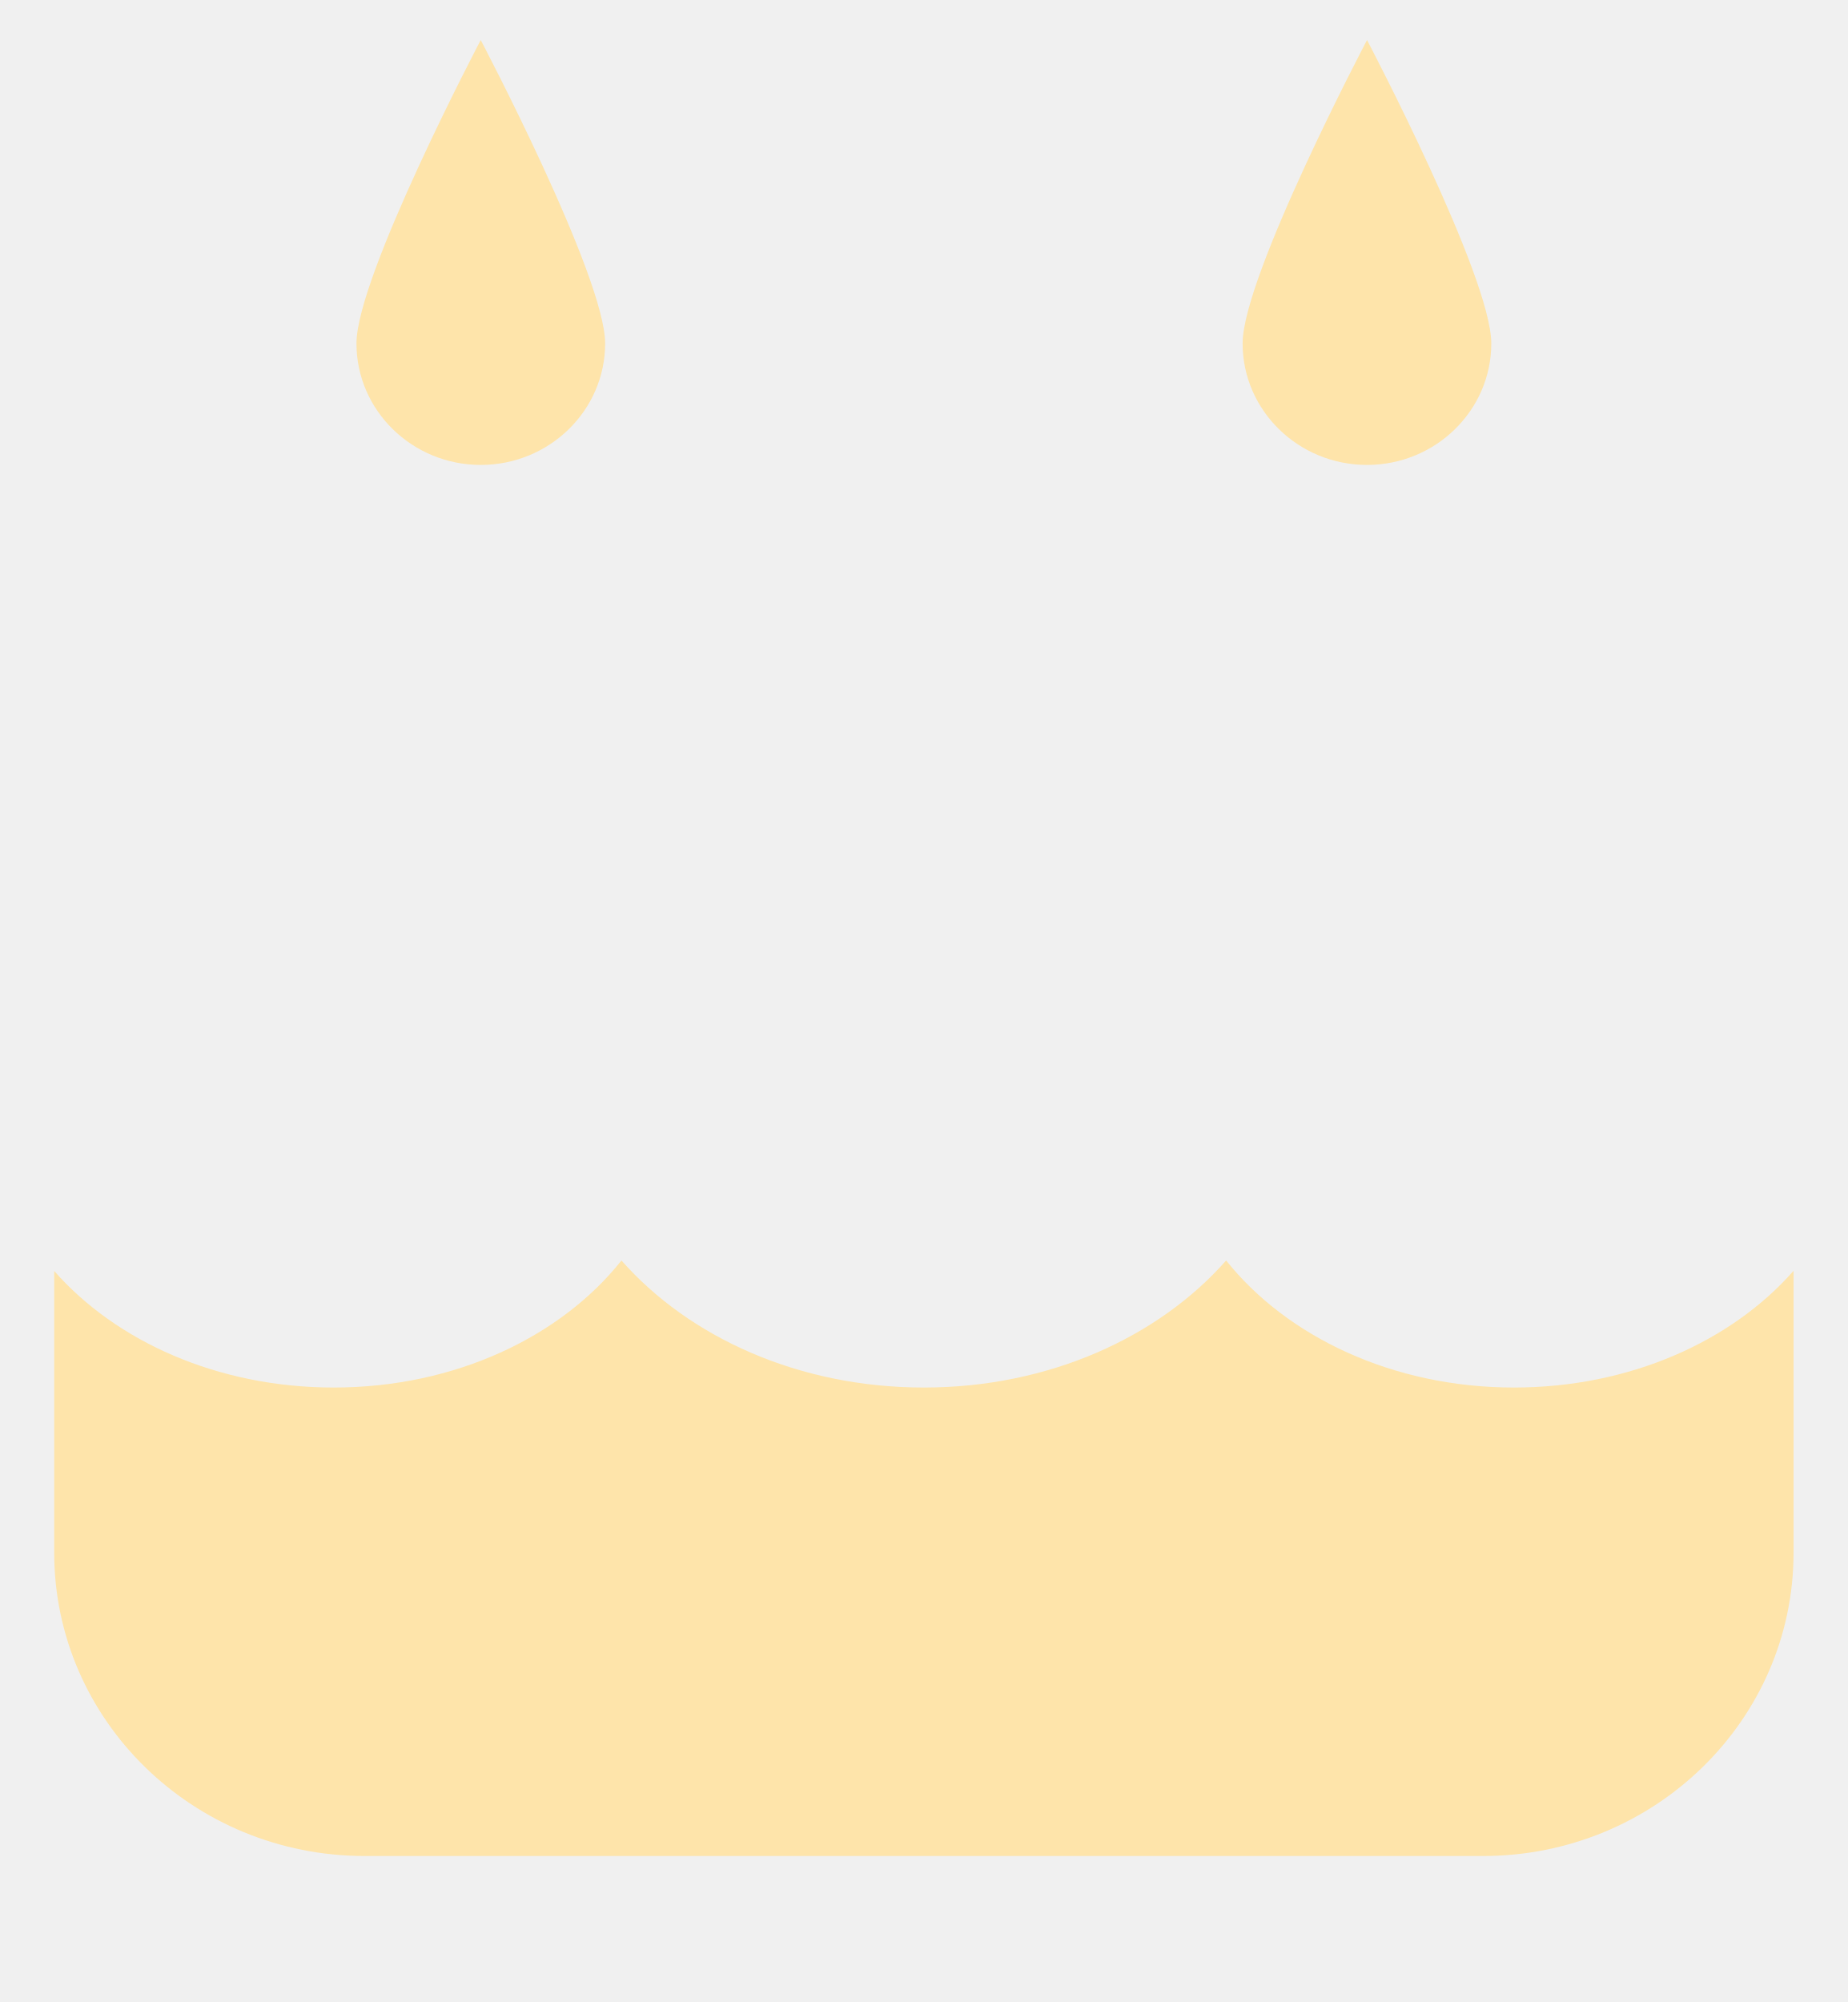
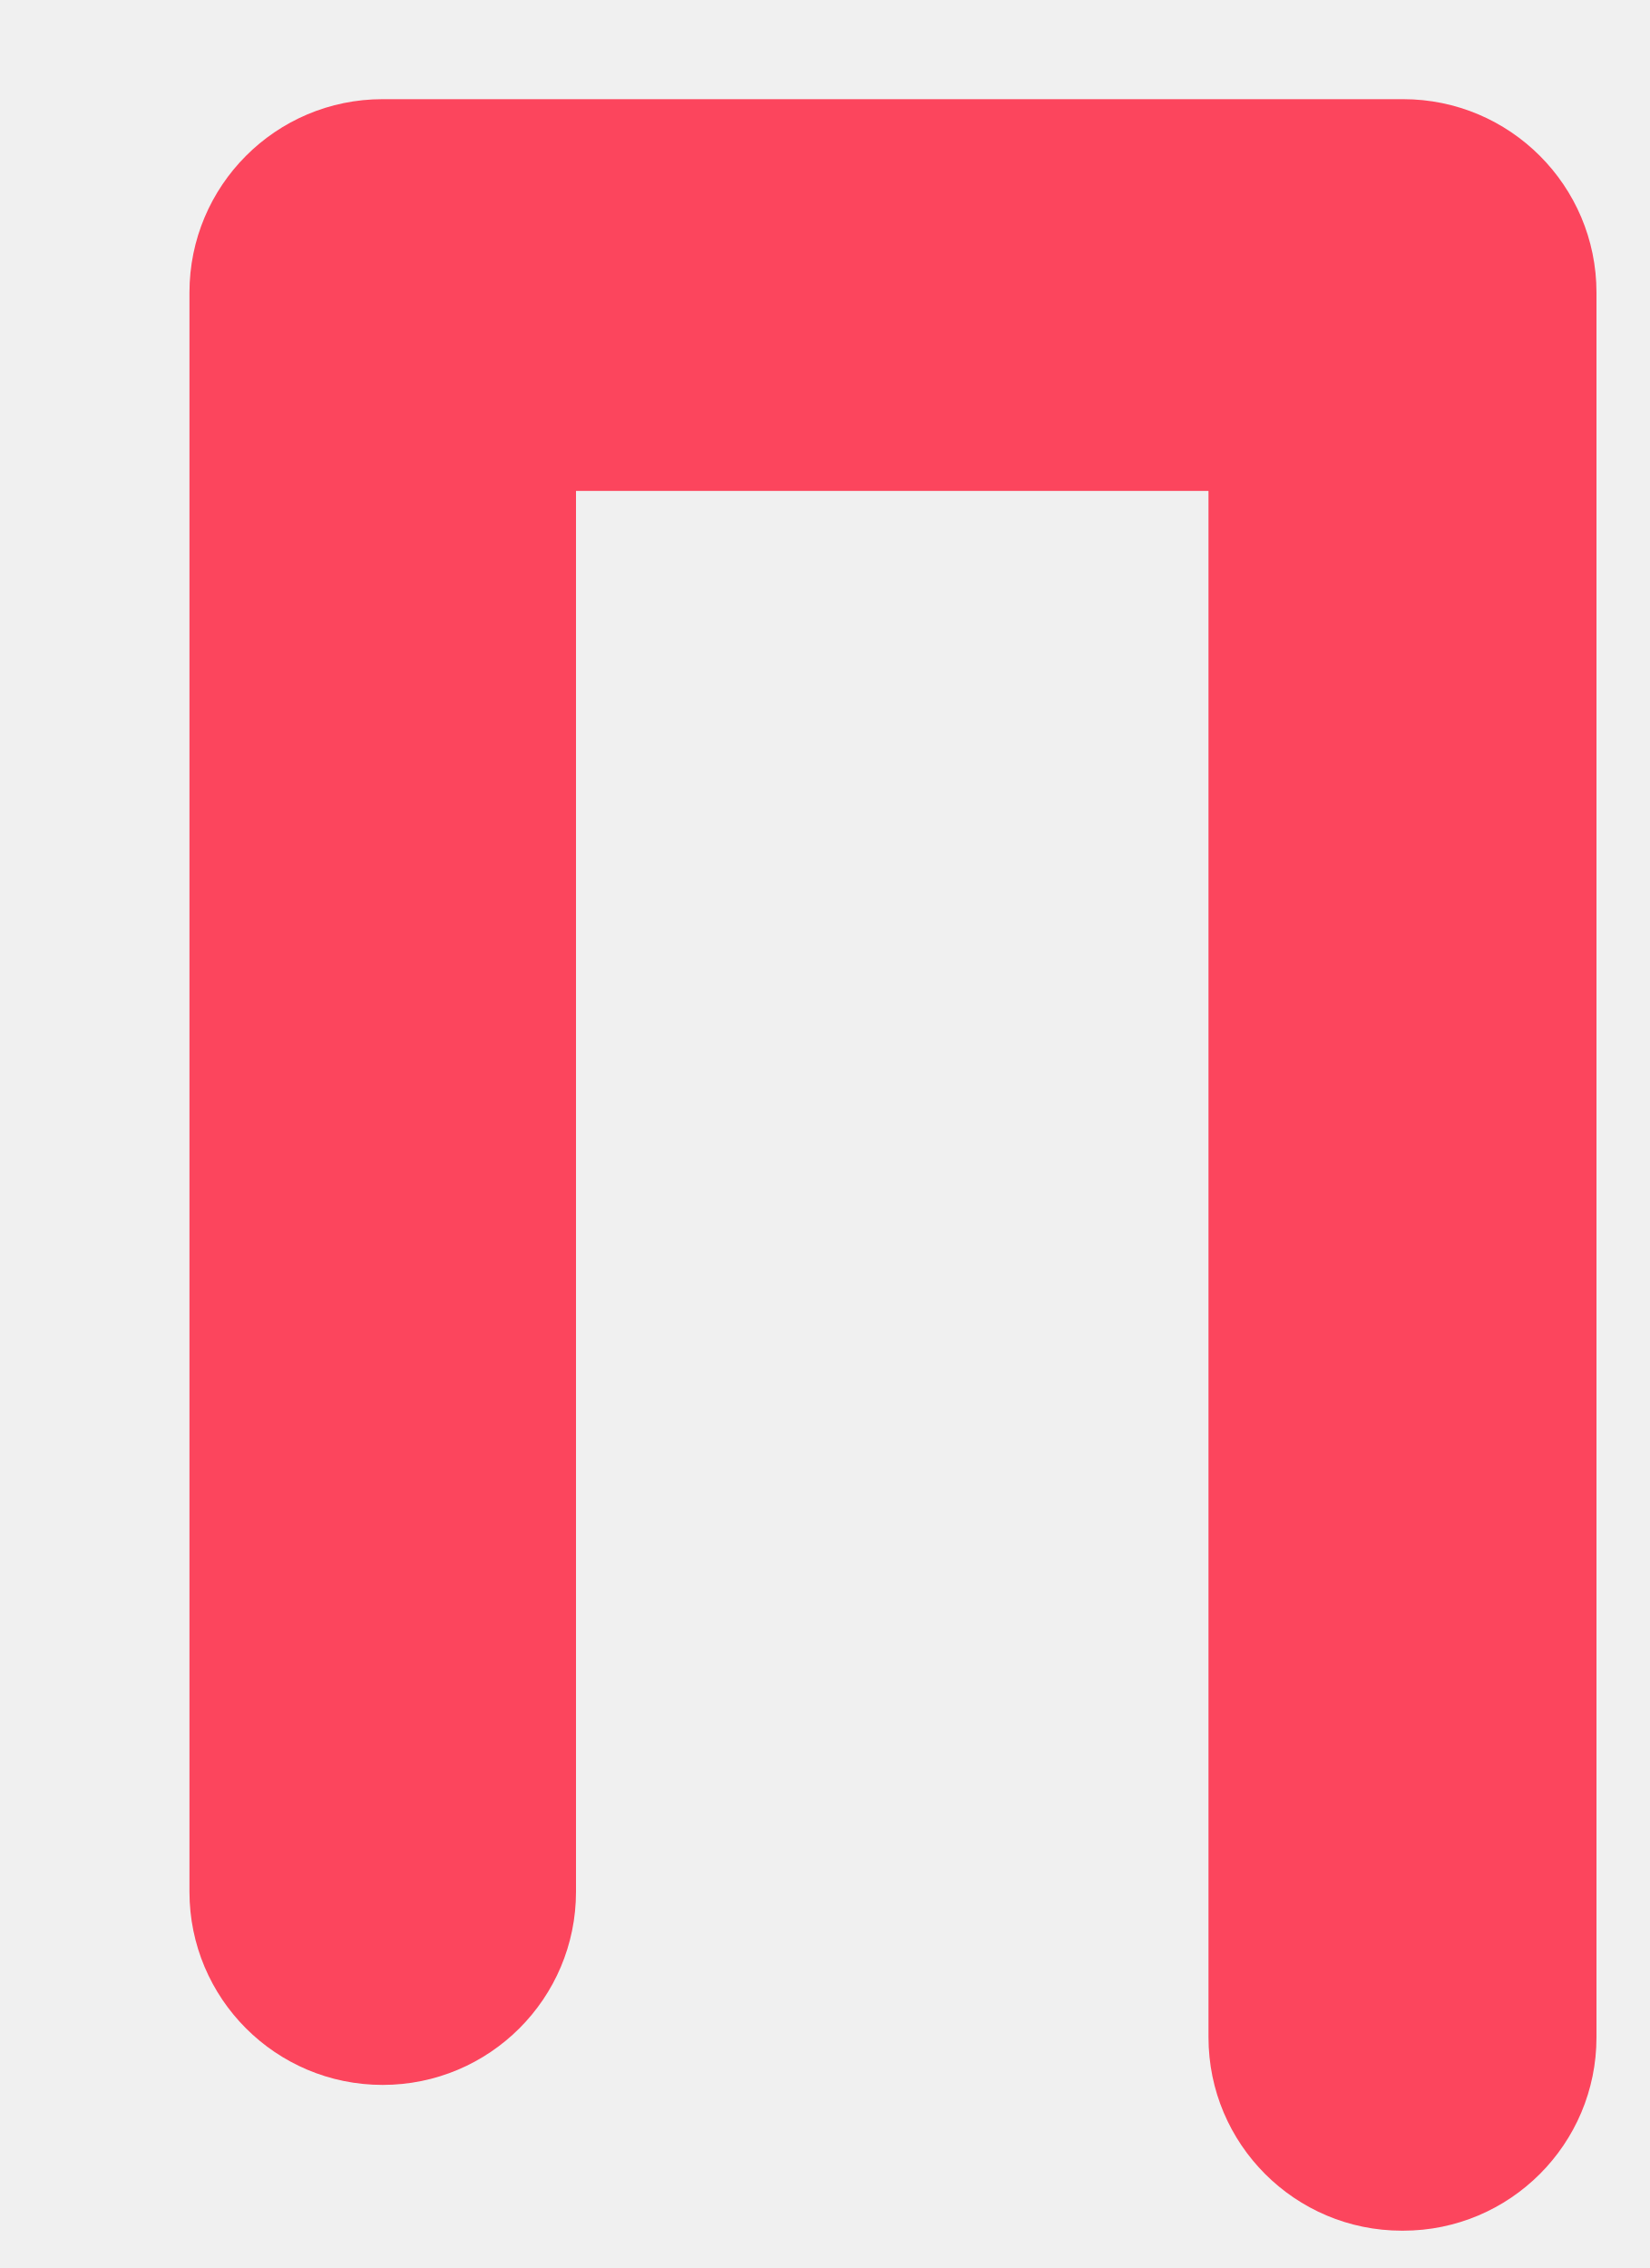
- <svg xmlns="http://www.w3.org/2000/svg" version="1.1" width="12px" height="13px">
+ <svg xmlns="http://www.w3.org/2000/svg" version="1.1" width="8px" height="11px">
  <defs>
    <pattern id="BGPattern" patternUnits="userSpaceOnUse" alignment="0 0" imageRepeat="None" />
-     <mask fill="white" id="Clip10580">
-       <path d="M 9.832 9.01  C 9.045 9.01  8.357 8.679  7.963 8.185  C 7.524 8.683  6.811 9.01  6 9.01  C 5.188 9.01  4.476 8.684  4.036 8.185  C 3.643 8.68  2.955 9.01  2.167 9.01  C 1.415 9.01  0.753 8.71  0.352 8.253  L 0.352 10.082  C 0.352 11.17  1.254 12.052  2.369 12.052  L 9.631 12.052  C 10.745 12.052  11.648 11.17  11.648 10.082  L 11.648 8.252  C 11.247 8.709  10.585 9.01  9.832 9.01  Z M 2.315 2.23  C 2.315 2.665  2.677 3.019  3.122 3.019  C 3.568 3.019  3.93 2.665  3.93 2.23  C 3.93 1.795  3.122 0.26  3.122 0.26  C 3.122 0.26  2.315 1.794  2.315 2.23  Z M 8.07 2.23  C 8.07 2.665  8.432 3.019  8.878 3.019  C 9.323 3.019  9.685 2.665  9.685 2.23  C 9.685 1.795  8.878 0.26  8.878 0.26  C 8.878 0.26  8.07 1.794  8.07 2.23  Z " fill-rule="evenodd" />
+     <mask fill="white" id="Clip14308">
+       <path d="M 6.806 10.819  C 6.804 10.819  6.802 10.819  6.8 10.819  C 6.282 10.819  5.862 10.399  5.862 9.881  L 5.862 2.381  L 2.794 2.381  L 2.794 9.175  C 2.794 9.693  2.374 10.112  1.856 10.112  C 1.338 10.112  0.919 9.693  0.919 9.175  L 0.919 1.419  C 0.919 0.901  1.338 0.481  1.856 0.481  L 6.806 0.481  C 7.324 0.481  7.744 0.901  7.744 1.419  L 7.744 9.881  C 7.744 10.399  7.324 10.819  6.806 10.819  Z " fill-rule="evenodd" />
    </mask>
  </defs>
-   <g transform="matrix(1 0 0 1 -252 -1072 )">
-     <path d="M 9.832 9.01  C 9.045 9.01  8.357 8.679  7.963 8.185  C 7.524 8.683  6.811 9.01  6 9.01  C 5.188 9.01  4.476 8.684  4.036 8.185  C 3.643 8.68  2.955 9.01  2.167 9.01  C 1.415 9.01  0.753 8.71  0.352 8.253  L 0.352 10.082  C 0.352 11.17  1.254 12.052  2.369 12.052  L 9.631 12.052  C 10.745 12.052  11.648 11.17  11.648 10.082  L 11.648 8.252  C 11.247 8.709  10.585 9.01  9.832 9.01  Z M 2.315 2.23  C 2.315 2.665  2.677 3.019  3.122 3.019  C 3.568 3.019  3.93 2.665  3.93 2.23  C 3.93 1.795  3.122 0.26  3.122 0.26  C 3.122 0.26  2.315 1.794  2.315 2.23  Z M 8.07 2.23  C 8.07 2.665  8.432 3.019  8.878 3.019  C 9.323 3.019  9.685 2.665  9.685 2.23  C 9.685 1.795  8.878 0.26  8.878 0.26  C 8.878 0.26  8.07 1.794  8.07 2.23  Z " fill-rule="nonzero" fill="rgba(254, 228, 170, 1)" stroke="none" transform="matrix(1 0 0 1 252 1072 )" class="fill" />
-     <path d="M 9.832 9.01  C 9.045 9.01  8.357 8.679  7.963 8.185  C 7.524 8.683  6.811 9.01  6 9.01  C 5.188 9.01  4.476 8.684  4.036 8.185  C 3.643 8.68  2.955 9.01  2.167 9.01  C 1.415 9.01  0.753 8.71  0.352 8.253  L 0.352 10.082  C 0.352 11.17  1.254 12.052  2.369 12.052  L 9.631 12.052  C 10.745 12.052  11.648 11.17  11.648 10.082  L 11.648 8.252  C 11.247 8.709  10.585 9.01  9.832 9.01  Z " stroke-width="0" stroke-dasharray="0" stroke="rgba(255, 255, 255, 0)" fill="none" transform="matrix(1 0 0 1 252 1072 )" class="stroke" mask="url(#Clip10580)" />
-     <path d="M 2.315 2.23  C 2.315 2.665  2.677 3.019  3.122 3.019  C 3.568 3.019  3.93 2.665  3.93 2.23  C 3.93 1.795  3.122 0.26  3.122 0.26  C 3.122 0.26  2.315 1.794  2.315 2.23  Z " stroke-width="0" stroke-dasharray="0" stroke="rgba(255, 255, 255, 0)" fill="none" transform="matrix(1 0 0 1 252 1072 )" class="stroke" mask="url(#Clip10580)" />
-     <path d="M 8.07 2.23  C 8.07 2.665  8.432 3.019  8.878 3.019  C 9.323 3.019  9.685 2.665  9.685 2.23  C 9.685 1.795  8.878 0.26  8.878 0.26  C 8.878 0.26  8.07 1.794  8.07 2.23  Z " stroke-width="0" stroke-dasharray="0" stroke="rgba(255, 255, 255, 0)" fill="none" transform="matrix(1 0 0 1 252 1072 )" class="stroke" mask="url(#Clip10580)" />
+   <g transform="matrix(1 0 0 1 -93 -1077 )">
+     <path d="M 6.806 10.819  C 6.804 10.819  6.802 10.819  6.8 10.819  C 6.282 10.819  5.862 10.399  5.862 9.881  L 5.862 2.381  L 2.794 2.381  L 2.794 9.175  C 2.794 9.693  2.374 10.112  1.856 10.112  C 1.338 10.112  0.919 9.693  0.919 9.175  L 0.919 1.419  C 0.919 0.901  1.338 0.481  1.856 0.481  L 6.806 0.481  C 7.324 0.481  7.744 0.901  7.744 1.419  L 7.744 9.881  C 7.744 10.399  7.324 10.819  6.806 10.819  Z " fill-rule="nonzero" fill="rgba(252, 69, 93, 1)" stroke="none" transform="matrix(1 0 0 1 93 1077 )" class="fill" />
+     <path d="M 6.806 10.819  C 6.804 10.819  6.802 10.819  6.8 10.819  C 6.282 10.819  5.862 10.399  5.862 9.881  L 5.862 2.381  L 2.794 2.381  L 2.794 9.175  C 2.794 9.693  2.374 10.112  1.856 10.112  C 1.338 10.112  0.919 9.693  0.919 9.175  L 0.919 1.419  C 0.919 0.901  1.338 0.481  1.856 0.481  L 6.806 0.481  C 7.324 0.481  7.744 0.901  7.744 1.419  L 7.744 9.881  C 7.744 10.399  7.324 10.819  6.806 10.819  Z " stroke-width="0" stroke-dasharray="0" stroke="rgba(255, 255, 255, 0)" fill="none" transform="matrix(1 0 0 1 93 1077 )" class="stroke" mask="url(#Clip14308)" />
  </g>
</svg>
